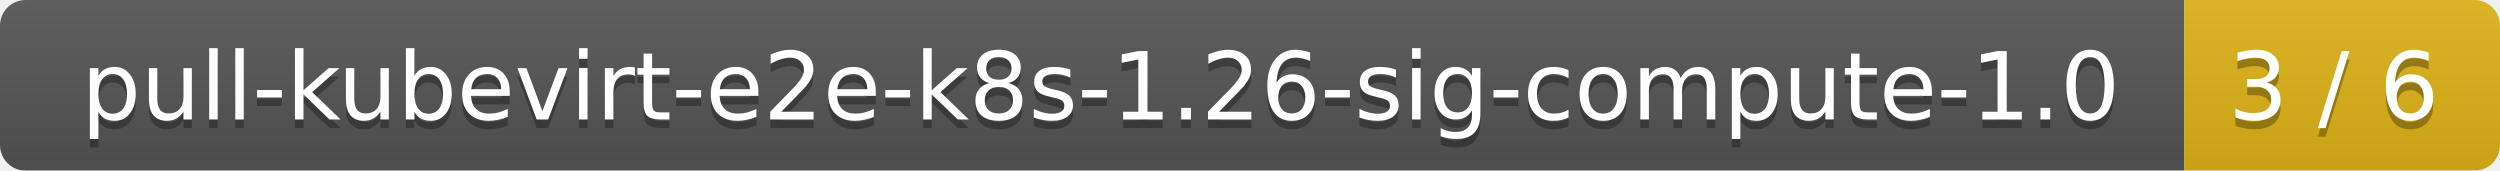
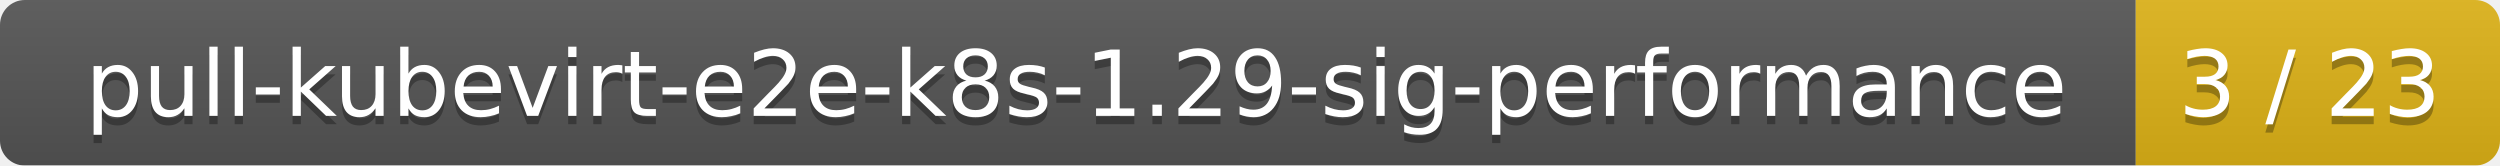
- <svg xmlns="http://www.w3.org/2000/svg" width="293" height="20">
+ <svg xmlns="http://www.w3.org/2000/svg" width="302" height="20">
  <linearGradient id="smooth" x2="0" y2="100%">
    <stop offset="0" stop-color="#bbb" stop-opacity=".1" />
    <stop offset="1" stop-opacity=".1" />
  </linearGradient>
  <mask id="round">
-     <rect width="293" height="20" rx="3" fill="#fff" />
+     <rect width="302" height="20" rx="3" fill="#fff" />
  </mask>
  <g mask="url(#round)">
-     <rect width="256" height="20" fill="#555" />
-     <rect x="256" width="37" height="20" fill="#dfb317" />
-     <rect width="293" height="20" fill="url(#smooth)" />
+     <rect width="258" height="20" fill="#555" />
+     <rect x="258" width="44" height="20" fill="#dfb317" />
+     <rect width="302" height="20" fill="url(#smooth)" />
  </g>
  <g fill="#fff" text-anchor="middle" font-family="DejaVu Sans,Verdana,Geneva,sans-serif" font-size="11">
-     <text x="129" y="15" fill="#010101" fill-opacity=".3">pull-kubevirt-e2e-k8s-1.26-sig-compute-1.0</text>
-     <text x="129" y="14">pull-kubevirt-e2e-k8s-1.26-sig-compute-1.0</text>
-     <text x="273.5" y="15" fill="#010101" fill-opacity=".3">3 / 6</text>
-     <text x="273.5" y="14">3 / 6</text>
+     <text x="130" y="15" fill="#010101" fill-opacity=".3">pull-kubevirt-e2e-k8s-1.29-sig-performance</text>
+     <text x="130" y="14">pull-kubevirt-e2e-k8s-1.29-sig-performance</text>
+     <text x="279" y="15" fill="#010101" fill-opacity=".3">3 / 23</text>
+     <text x="279" y="14">3 / 23</text>
  </g>
</svg>
